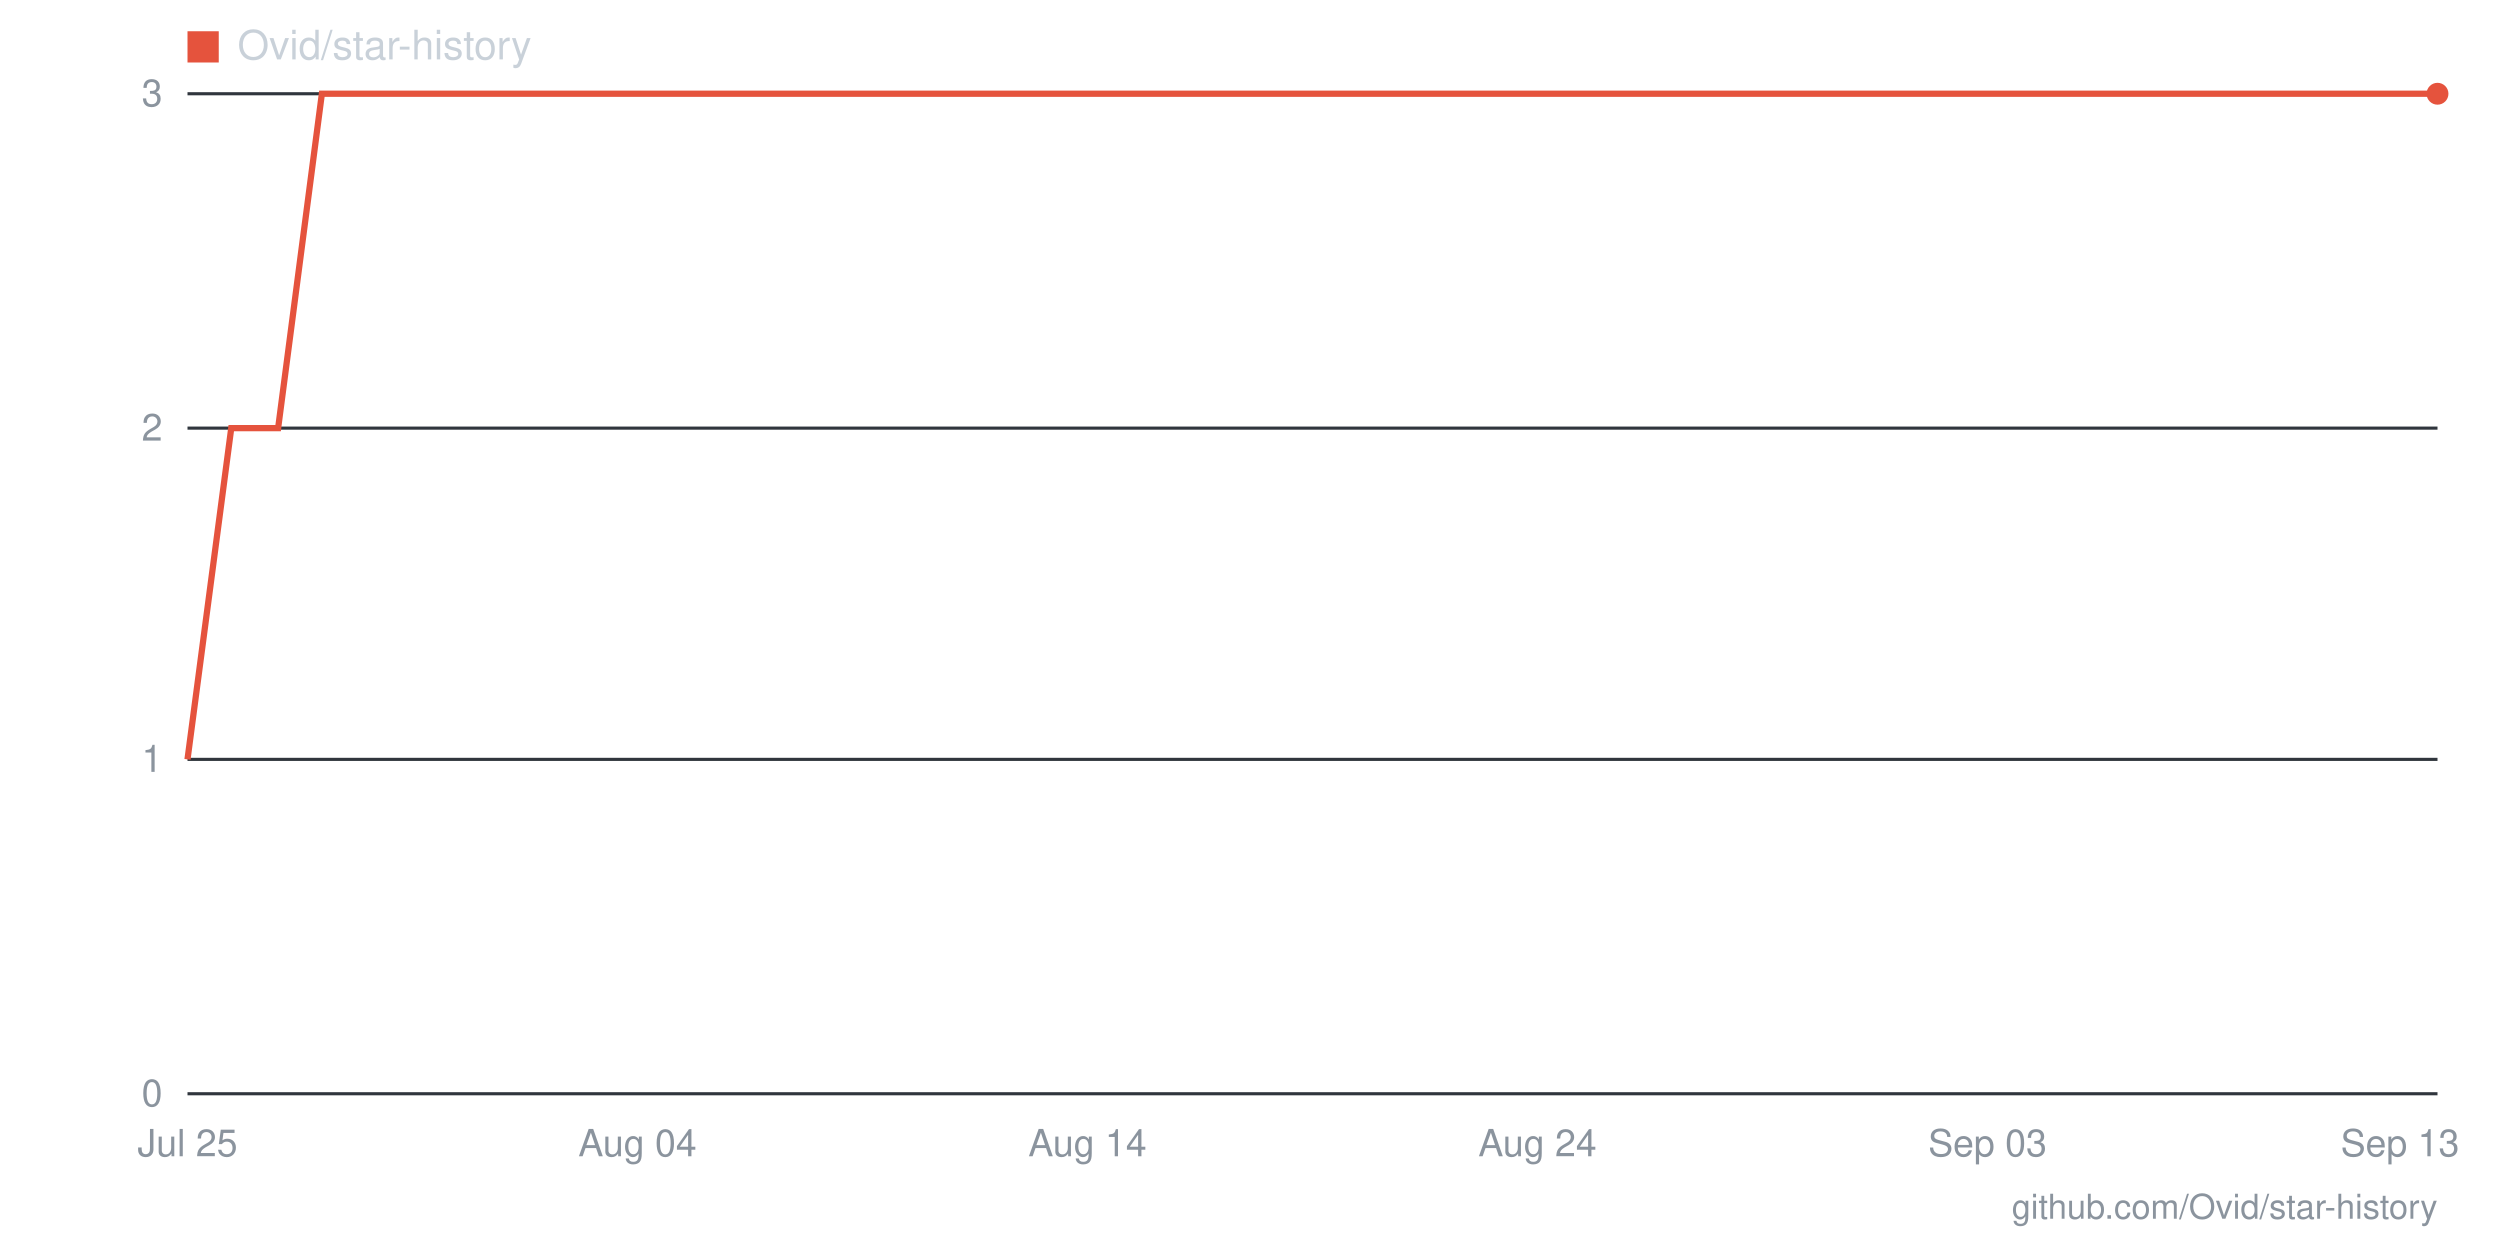
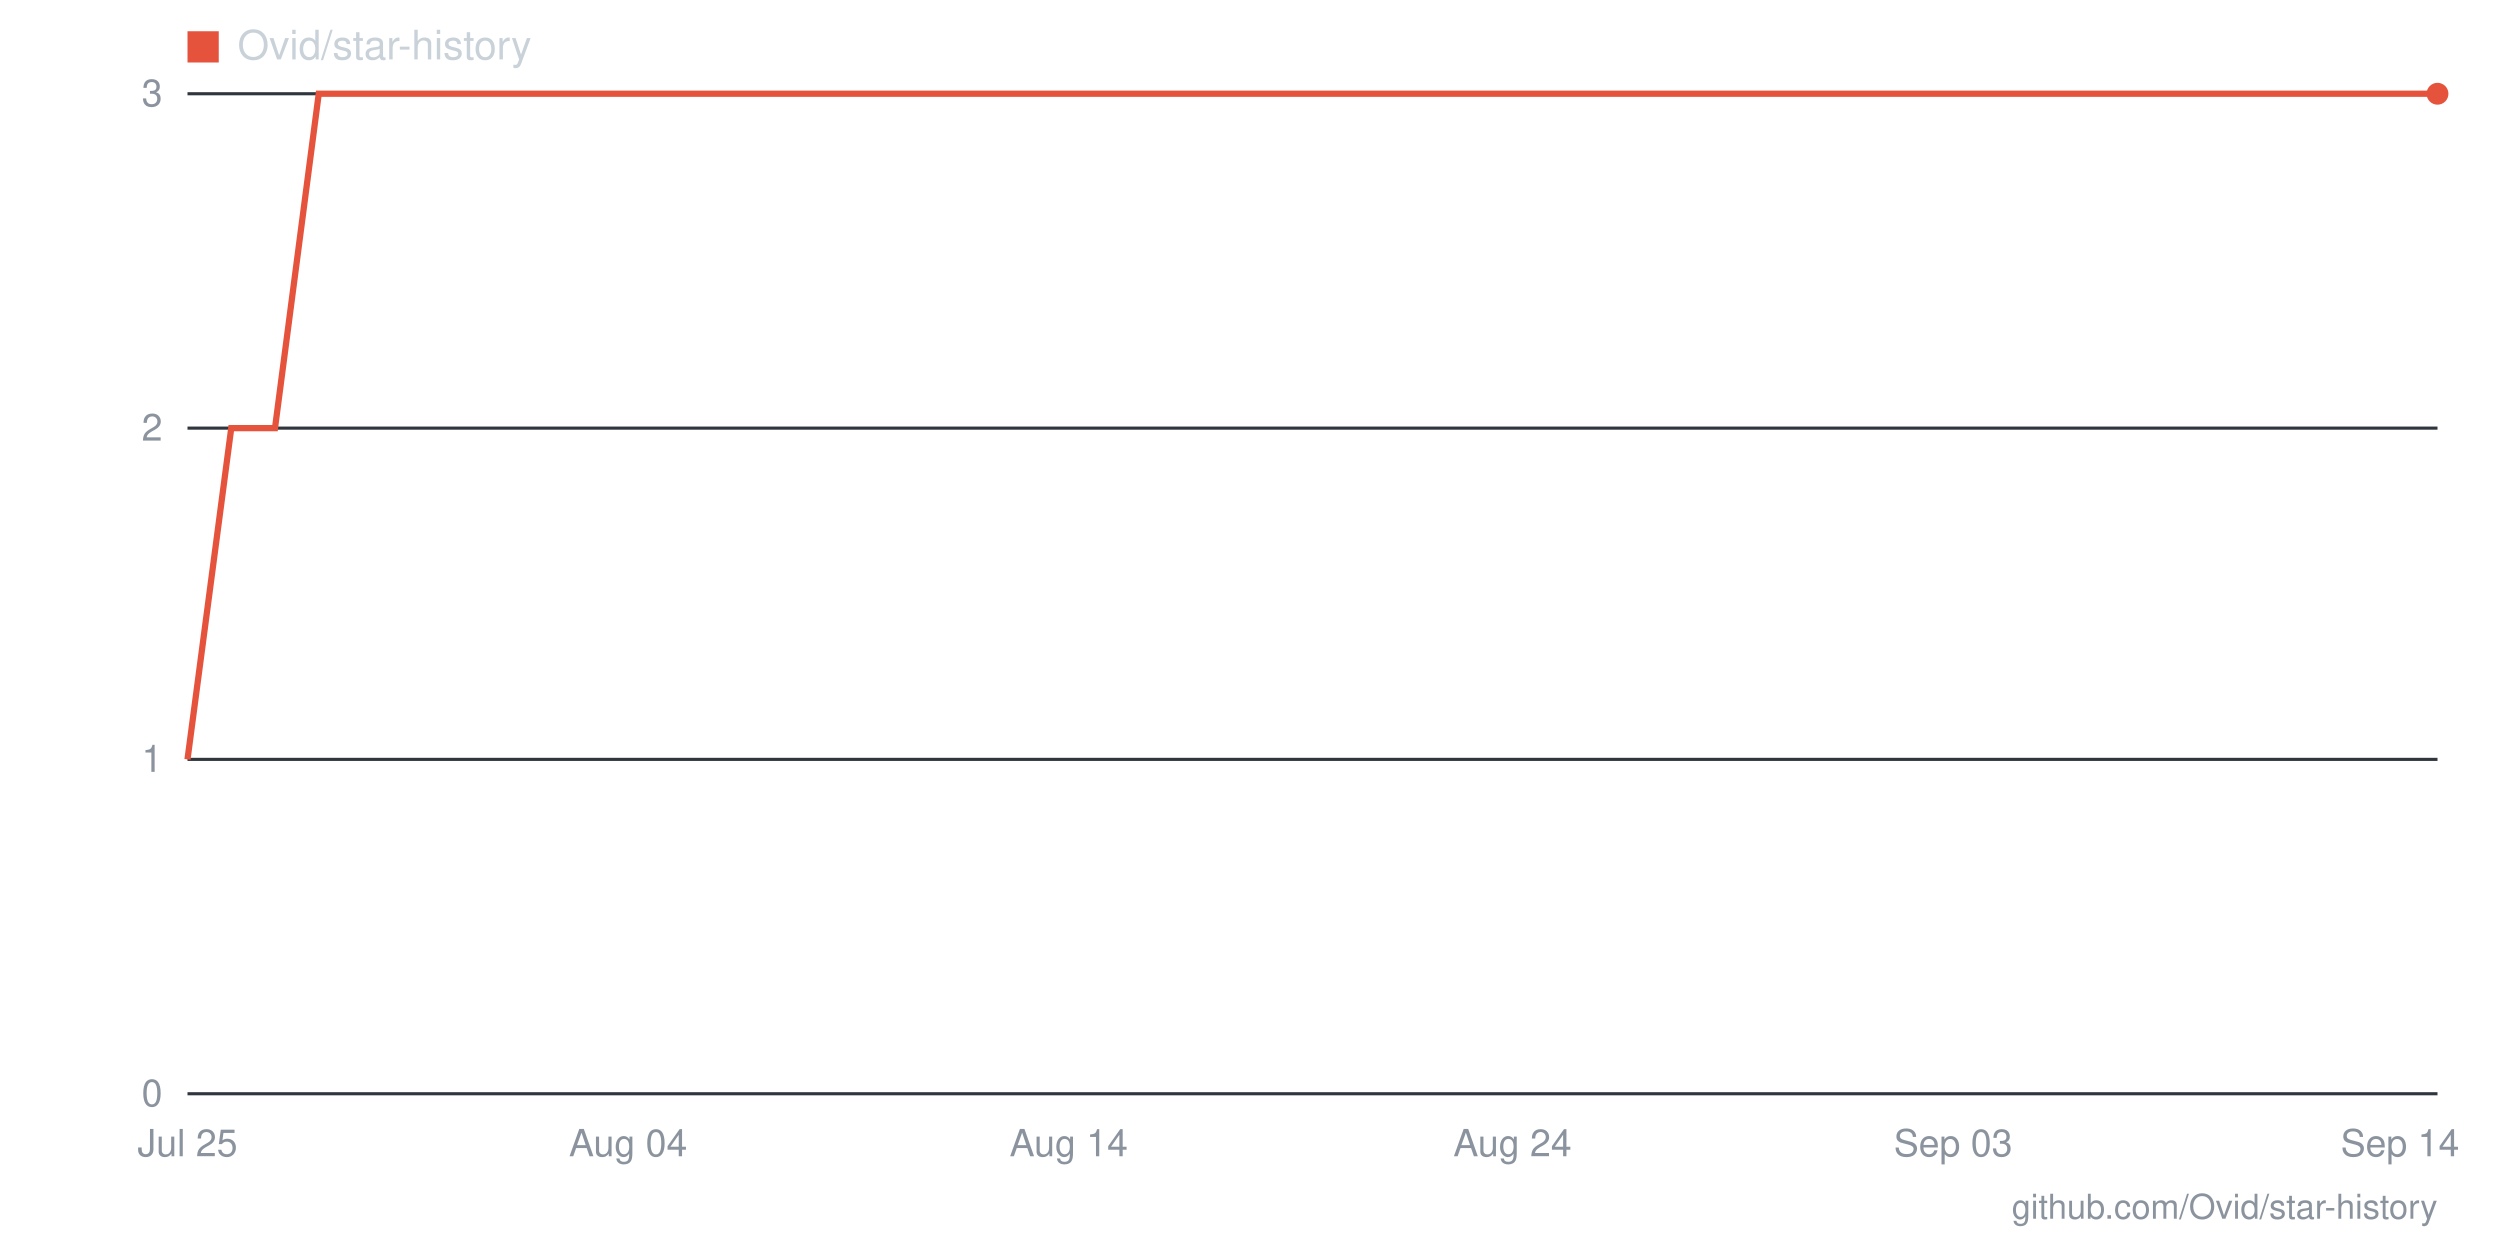
- <svg xmlns="http://www.w3.org/2000/svg" viewBox="0 0 800 400" width="800" height="400" role="img" aria-label="Star history for Ovid/star-history: 3 stars as of 2026-09-13">
+ <svg xmlns="http://www.w3.org/2000/svg" viewBox="0 0 800 400" width="800" height="400" role="img" aria-label="Star history for Ovid/star-history: 3 stars as of 2026-09-14">
  <line x1="60" y1="350" x2="780" y2="350" stroke="#30363d" stroke-width="1" />
  <text x="52" y="354" text-anchor="end" font-family="-apple-system,BlinkMacSystemFont,'Segoe UI',Helvetica,Arial,sans-serif" font-size="12" fill="#8b949e">0</text>
  <line x1="60" y1="243" x2="780" y2="243" stroke="#30363d" stroke-width="1" />
  <text x="52" y="247" text-anchor="end" font-family="-apple-system,BlinkMacSystemFont,'Segoe UI',Helvetica,Arial,sans-serif" font-size="12" fill="#8b949e">1</text>
  <line x1="60" y1="137" x2="780" y2="137" stroke="#30363d" stroke-width="1" />
  <text x="52" y="141" text-anchor="end" font-family="-apple-system,BlinkMacSystemFont,'Segoe UI',Helvetica,Arial,sans-serif" font-size="12" fill="#8b949e">2</text>
  <line x1="60" y1="30" x2="780" y2="30" stroke="#30363d" stroke-width="1" />
  <text x="52" y="34" text-anchor="end" font-family="-apple-system,BlinkMacSystemFont,'Segoe UI',Helvetica,Arial,sans-serif" font-size="12" fill="#8b949e">3</text>
-   <text x="768" y="370" text-anchor="middle" font-family="-apple-system,BlinkMacSystemFont,'Segoe UI',Helvetica,Arial,sans-serif" font-size="12" fill="#8b949e">Sep 13</text>
-   <text x="636" y="370" text-anchor="middle" font-family="-apple-system,BlinkMacSystemFont,'Segoe UI',Helvetica,Arial,sans-serif" font-size="12" fill="#8b949e">Sep 03</text>
-   <text x="492" y="370" text-anchor="middle" font-family="-apple-system,BlinkMacSystemFont,'Segoe UI',Helvetica,Arial,sans-serif" font-size="12" fill="#8b949e">Aug 24</text>
-   <text x="348" y="370" text-anchor="middle" font-family="-apple-system,BlinkMacSystemFont,'Segoe UI',Helvetica,Arial,sans-serif" font-size="12" fill="#8b949e">Aug 14</text>
-   <text x="204" y="370" text-anchor="middle" font-family="-apple-system,BlinkMacSystemFont,'Segoe UI',Helvetica,Arial,sans-serif" font-size="12" fill="#8b949e">Aug 04</text>
+   <text x="768" y="370" text-anchor="middle" font-family="-apple-system,BlinkMacSystemFont,'Segoe UI',Helvetica,Arial,sans-serif" font-size="12" fill="#8b949e">Sep 14</text>
+   <text x="625" y="370" text-anchor="middle" font-family="-apple-system,BlinkMacSystemFont,'Segoe UI',Helvetica,Arial,sans-serif" font-size="12" fill="#8b949e">Sep 03</text>
+   <text x="484" y="370" text-anchor="middle" font-family="-apple-system,BlinkMacSystemFont,'Segoe UI',Helvetica,Arial,sans-serif" font-size="12" fill="#8b949e">Aug 24</text>
+   <text x="342" y="370" text-anchor="middle" font-family="-apple-system,BlinkMacSystemFont,'Segoe UI',Helvetica,Arial,sans-serif" font-size="12" fill="#8b949e">Aug 14</text>
+   <text x="201" y="370" text-anchor="middle" font-family="-apple-system,BlinkMacSystemFont,'Segoe UI',Helvetica,Arial,sans-serif" font-size="12" fill="#8b949e">Aug 04</text>
  <text x="60" y="370" text-anchor="middle" font-family="-apple-system,BlinkMacSystemFont,'Segoe UI',Helvetica,Arial,sans-serif" font-size="12" fill="#8b949e">Jul 25</text>
-   <polyline fill="none" stroke="#e5533d" stroke-width="2" points="60,243 74,137 89,137 103,30 118,30 132,30 146,30 161,30 175,30 190,30 204,30 218,30 233,30 247,30 262,30 276,30 290,30 305,30 319,30 334,30 348,30 362,30 377,30 391,30 406,30 420,30 434,30 449,30 463,30 478,30 492,30 506,30 521,30 535,30 550,30 564,30 578,30 593,30 607,30 622,30 636,30 650,30 665,30 679,30 694,30 708,30 722,30 737,30 751,30 766,30 780,30" />
+   <polyline fill="none" stroke="#e5533d" stroke-width="2" points="60,243 74,137 88,137 102,30 116,30 131,30 145,30 159,30 173,30 187,30 201,30 215,30 229,30 244,30 258,30 272,30 286,30 300,30 314,30 328,30 342,30 356,30 371,30 385,30 399,30 413,30 427,30 441,30 455,30 469,30 484,30 498,30 512,30 526,30 540,30 554,30 568,30 582,30 596,30 611,30 625,30 639,30 653,30 667,30 681,30 695,30 709,30 724,30 738,30 752,30 766,30 780,30" />
  <circle cx="780" cy="30" r="3.5" fill="#e5533d" />
  <rect x="60" y="10" width="10" height="10" fill="#e5533d" />
  <text x="76" y="19" font-family="-apple-system,BlinkMacSystemFont,'Segoe UI',Helvetica,Arial,sans-serif" font-size="13" fill="#c9d1d9">Ovid/star-history</text>
  <text x="780" y="390" text-anchor="end" font-family="-apple-system,BlinkMacSystemFont,'Segoe UI',Helvetica,Arial,sans-serif" font-size="11" fill="#8b949e">github.com/Ovid/star-history</text>
</svg>
